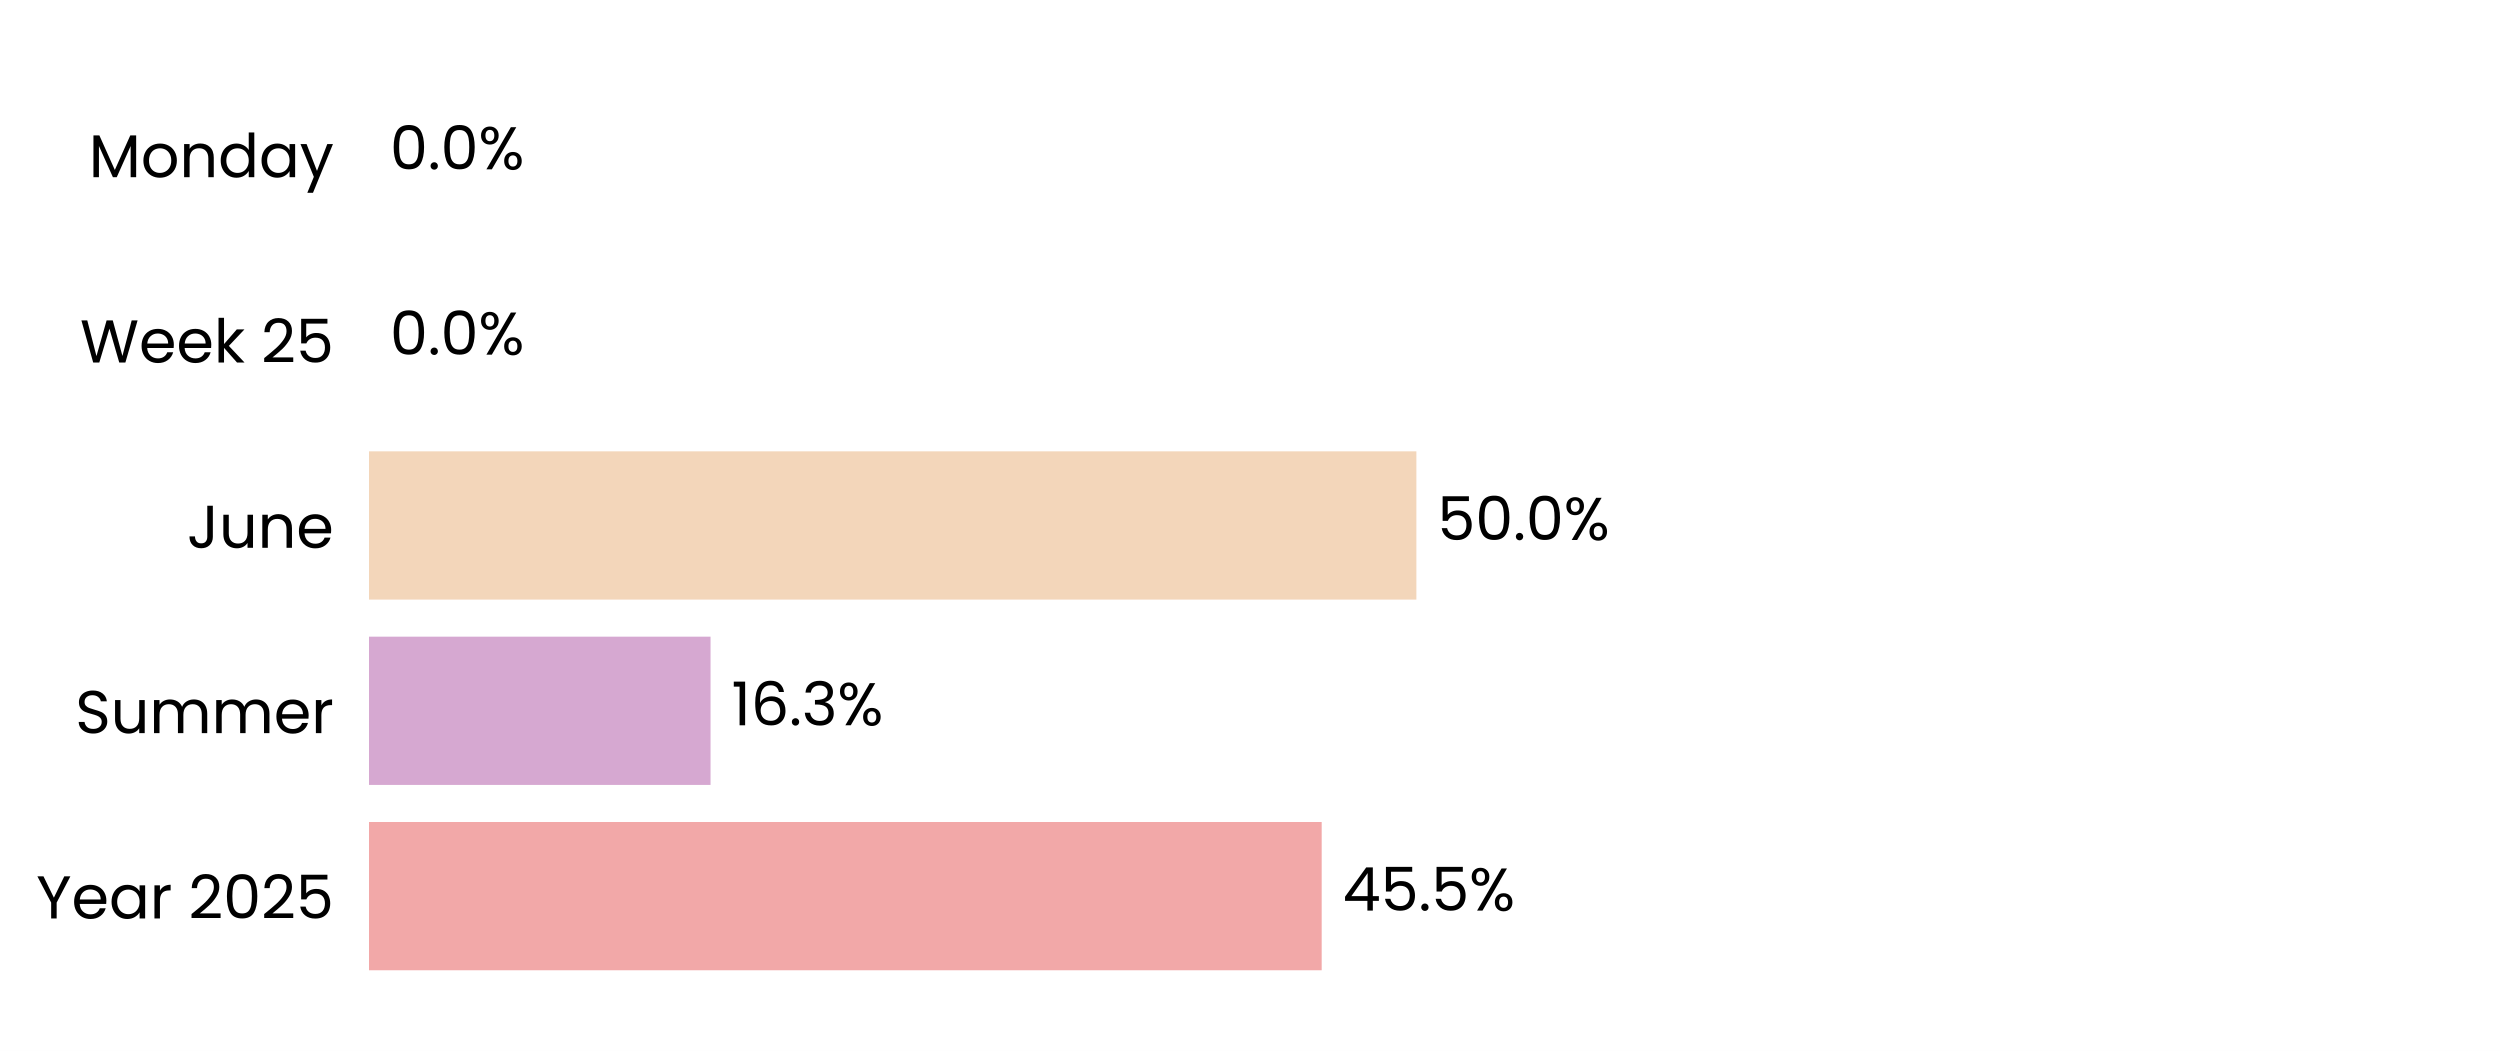
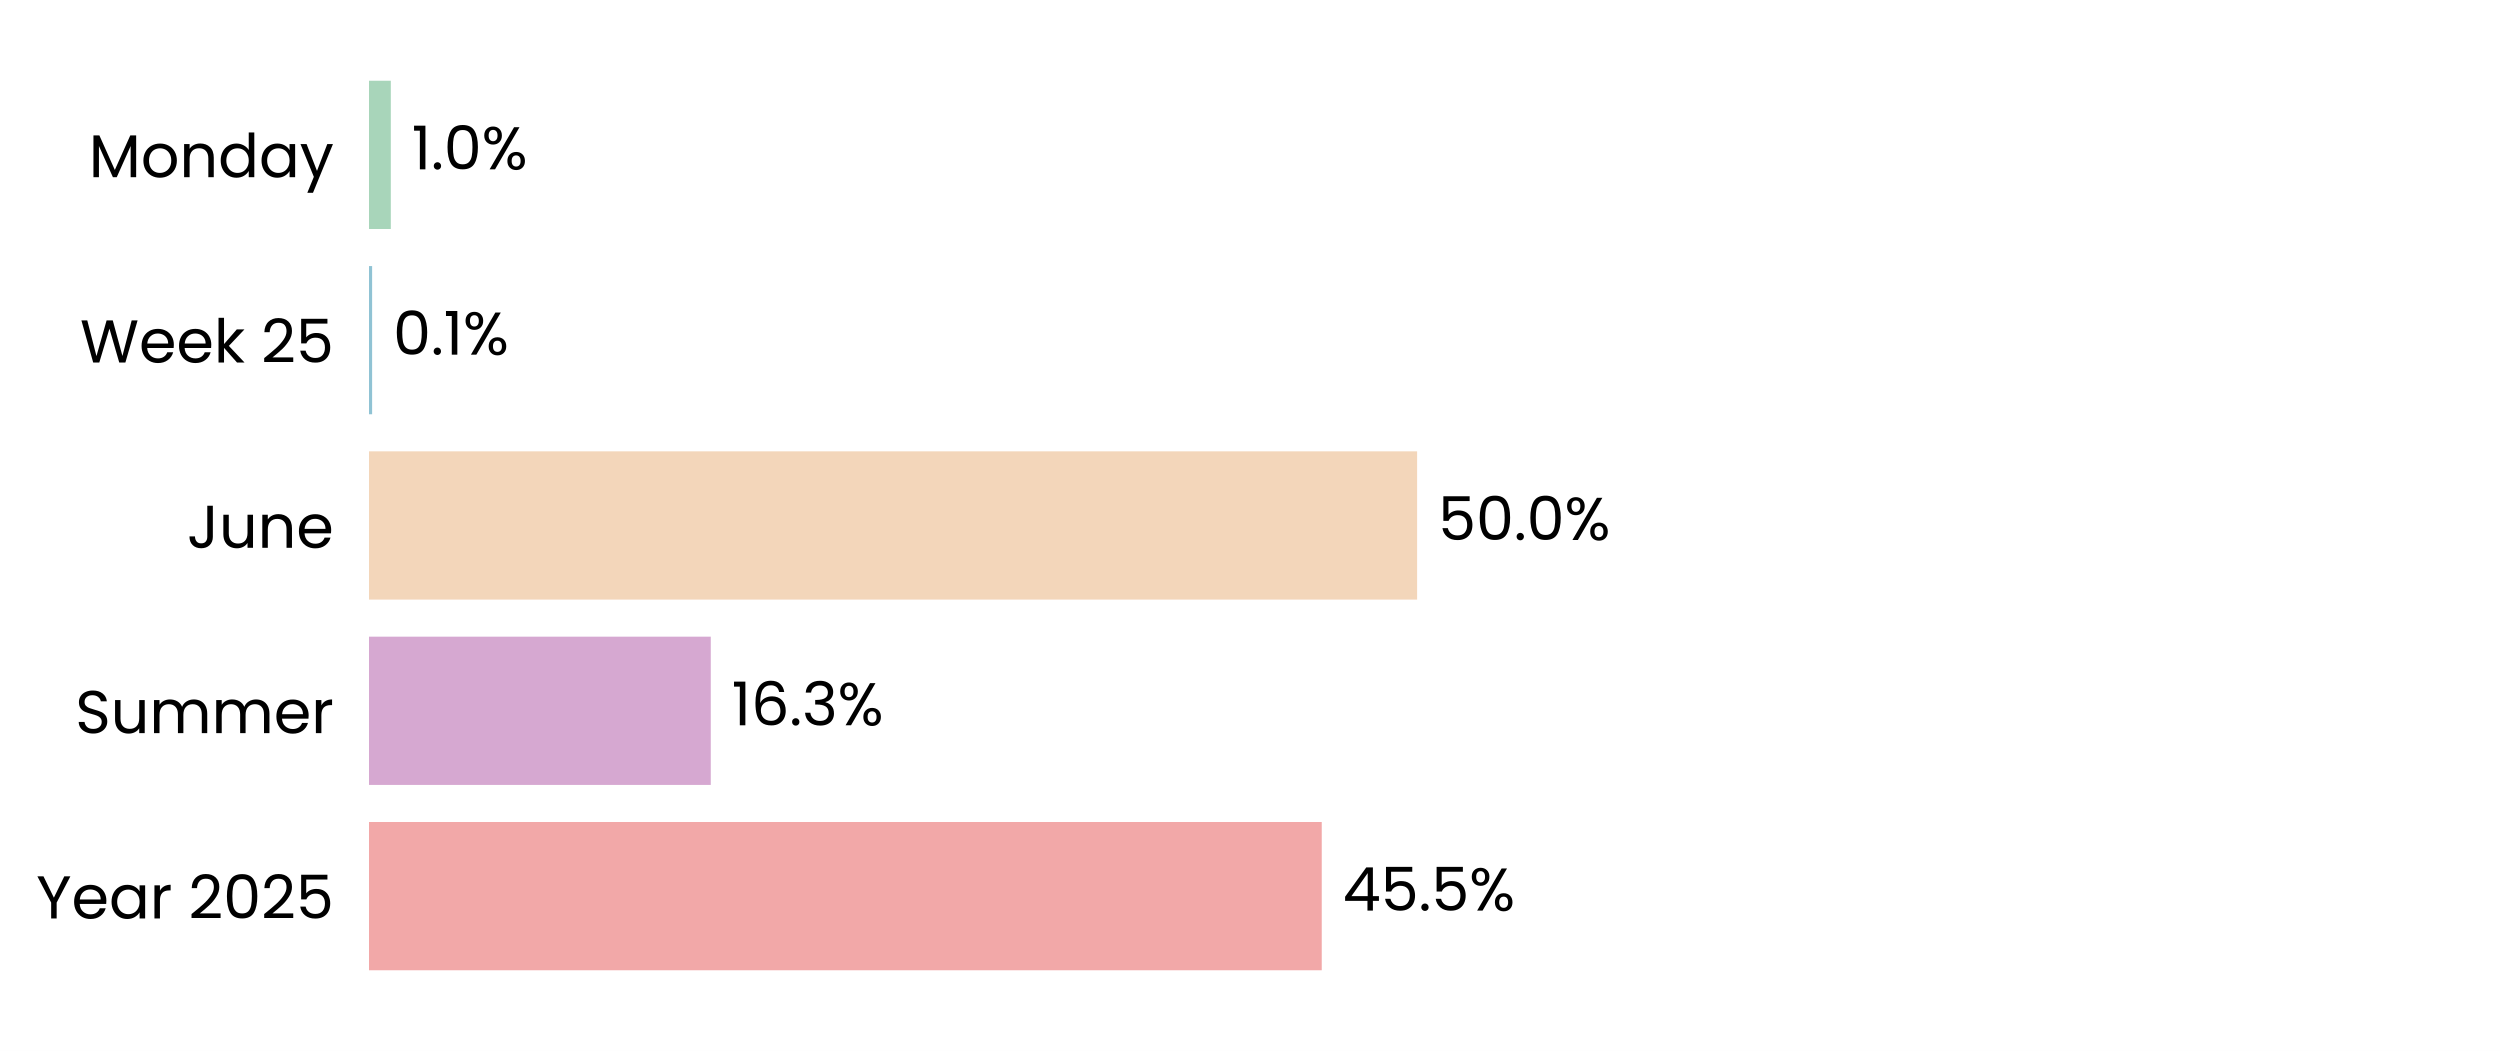
<svg xmlns="http://www.w3.org/2000/svg" xmlns:xlink="http://www.w3.org/1999/xlink" width="496.691pt" height="208.8pt" viewBox="0 0 496.691 208.8" version="1.1">
  <defs>
    <style type="text/css">*{stroke-linejoin: round; stroke-linecap: butt}</style>
  </defs>
  <g id="figure_1">
    <g id="patch_1">
      <path d="M 0 208.8  L 496.691 208.8  L 496.691 0  L 0 0  z " style="fill: #ffffff" />
    </g>
    <g id="axes_1">
      <g id="patch_2">
        <path d="M 73.311 201.6  L 489.491 201.6  L 489.491 7.2  L 73.311 7.2  z " style="fill: #ffffff" />
      </g>
      <g id="patch_3">
-         <path d="M 73.311 192.764  L 262.588 192.764  L 262.588 163.309  L 73.311 163.309  z " clip-path="url(#pcb8232e2f7)" style="fill: #f2a8a8" />
+         <path d="M 73.311 192.764  L 262.6 192.764  L 262.6 163.309  L 73.311 163.309  z " clip-path="url(#pdb17e4d461)" style="fill: #f2a8a8" />
      </g>
      <g id="patch_4">
-         <path d="M 73.311 155.945  L 141.167 155.945  L 141.167 126.491  L 73.311 126.491  z " clip-path="url(#pcb8232e2f7)" style="fill: #d6a8d1" />
+         <path d="M 73.311 155.945  L 141.214 155.945  L 141.214 126.491  L 73.311 126.491  z " clip-path="url(#pdb17e4d461)" style="fill: #d6a8d1" />
      </g>
      <g id="patch_5">
-         <path d="M 73.311 119.127  L 281.401 119.127  L 281.401 89.673  L 73.311 89.673  z " clip-path="url(#pcb8232e2f7)" style="fill: #f3d6ba" />
+         <path d="M 73.311 119.127  L 281.546 119.127  L 281.546 89.673  L 73.311 89.673  z " clip-path="url(#pdb17e4d461)" style="fill: #f3d6ba" />
      </g>
      <g id="patch_6">
-         <path d="M 73.311 82.309  L 73.311 82.309  L 73.311 52.855  L 73.311 52.855  z " clip-path="url(#pcb8232e2f7)" style="fill: #90c3d4" />
+         <path d="M 73.311 82.309  L 73.931 82.309  L 73.931 52.855  L 73.311 52.855  z " clip-path="url(#pdb17e4d461)" style="fill: #90c3d4" />
      </g>
      <g id="patch_7">
-         <path d="M 73.311 45.491  L 73.311 45.491  L 73.311 16.036  L 73.311 16.036  z " clip-path="url(#pcb8232e2f7)" style="fill: #a8d5ba" />
+         <path d="M 73.311 45.491  L 77.646 45.491  L 77.646 16.036  L 73.311 16.036  z " clip-path="url(#pdb17e4d461)" style="fill: #a8d5ba" />
      </g>
      <g id="matplotlib.axis_1">
        <g id="ytick_1">
          <g id="text_1">
            <g transform="translate(7.2 182.4764) scale(0.12 -0.12)">
              <defs>
                <path id="Poppins-Regular-59" d="M 3616 4461  L 2163 1683  L 2163 0  L 1581 0  L 1581 1683  L 122 4461  L 768 4461  L 1869 2202  L 2970 4461  L 3616 4461  z " transform="scale(0.015625)" />
                <path id="Poppins-Regular-65" d="M 3693 1888  Q 3693 1722 3674 1536  L 870 1536  Q 902 1018 1225 726  Q 1549 435 2010 435  Q 2387 435 2640 611  Q 2893 787 2995 1082  L 3622 1082  Q 3482 576 3059 259  Q 2637 -58 2010 -58  Q 1510 -58 1116 166  Q 723 390 499 803  Q 275 1216 275 1760  Q 275 2304 492 2713  Q 710 3123 1104 3344  Q 1498 3565 2010 3565  Q 2509 3565 2893 3347  Q 3277 3130 3485 2749  Q 3693 2368 3693 1888  z M 3091 2010  Q 3091 2342 2944 2582  Q 2797 2822 2544 2947  Q 2291 3072 1984 3072  Q 1542 3072 1232 2790  Q 922 2509 877 2010  L 3091 2010  z " transform="scale(0.015625)" />
                <path id="Poppins-Regular-61" d="M 275 1766  Q 275 2304 492 2710  Q 710 3117 1091 3341  Q 1472 3565 1939 3565  Q 2400 3565 2739 3366  Q 3078 3168 3245 2867  L 3245 3507  L 3834 3507  L 3834 0  L 3245 0  L 3245 653  Q 3072 346 2729 144  Q 2387 -58 1933 -58  Q 1466 -58 1088 172  Q 710 403 492 819  Q 275 1235 275 1766  z M 3245 1760  Q 3245 2157 3085 2451  Q 2925 2746 2653 2902  Q 2381 3059 2054 3059  Q 1728 3059 1459 2905  Q 1190 2752 1030 2457  Q 870 2163 870 1766  Q 870 1363 1030 1065  Q 1190 768 1459 611  Q 1728 454 2054 454  Q 2381 454 2653 611  Q 2925 768 3085 1065  Q 3245 1363 3245 1760  z " transform="scale(0.015625)" />
                <path id="Poppins-Regular-72" d="M 1075 2938  Q 1229 3238 1513 3404  Q 1798 3571 2208 3571  L 2208 2970  L 2054 2970  Q 1075 2970 1075 1907  L 1075 0  L 493 0  L 493 3507  L 1075 3507  L 1075 2938  z " transform="scale(0.015625)" />
                <path id="Poppins-Regular-20" transform="scale(0.015625)" />
                <path id="Poppins-Regular-32" d="M 326 467  Q 1139 1120 1600 1539  Q 2061 1958 2377 2416  Q 2694 2874 2694 3315  Q 2694 3731 2492 3971  Q 2291 4211 1843 4211  Q 1408 4211 1168 3939  Q 928 3667 909 3213  L 346 3213  Q 371 3930 780 4320  Q 1190 4710 1837 4710  Q 2496 4710 2883 4345  Q 3270 3981 3270 3341  Q 3270 2810 2953 2307  Q 2637 1805 2233 1424  Q 1830 1043 1203 538  L 3405 538  L 3405 51  L 326 51  L 326 467  z " transform="scale(0.015625)" />
                <path id="Poppins-Regular-30" d="M 397 2362  Q 397 3462 755 4080  Q 1114 4698 2010 4698  Q 2899 4698 3257 4080  Q 3616 3462 3616 2362  Q 3616 1242 3257 621  Q 2899 0 2010 0  Q 1114 0 755 621  Q 397 1242 397 2362  z M 3040 2362  Q 3040 2918 2966 3305  Q 2893 3693 2665 3929  Q 2438 4166 2010 4166  Q 1574 4166 1347 3929  Q 1120 3693 1046 3305  Q 973 2918 973 2362  Q 973 1786 1046 1395  Q 1120 1005 1347 768  Q 1574 531 2010 531  Q 2438 531 2665 768  Q 2893 1005 2966 1395  Q 3040 1786 3040 2362  z " transform="scale(0.015625)" />
                <path id="Poppins-Regular-35" d="M 3347 4122  L 1101 4122  L 1101 2662  Q 1248 2867 1536 2998  Q 1824 3130 2157 3130  Q 2688 3130 3021 2909  Q 3354 2688 3498 2339  Q 3642 1990 3642 1600  Q 3642 1139 3469 774  Q 3296 410 2941 198  Q 2586 -13 2061 -13  Q 1389 -13 973 332  Q 557 678 467 1254  L 1037 1254  Q 1120 890 1389 685  Q 1658 480 2067 480  Q 2573 480 2829 784  Q 3085 1088 3085 1587  Q 3085 2086 2829 2358  Q 2573 2630 2074 2630  Q 1734 2630 1481 2467  Q 1229 2304 1114 2022  L 563 2022  L 563 4634  L 3347 4634  L 3347 4122  z " transform="scale(0.015625)" />
              </defs>
              <use xlink:href="#Poppins-Regular-59" />
              <use xlink:href="#Poppins-Regular-65" transform="translate(58.39999 0)" />
              <use xlink:href="#Poppins-Regular-61" transform="translate(120.4 0)" />
              <use xlink:href="#Poppins-Regular-72" transform="translate(188 0)" />
              <use xlink:href="#Poppins-Regular-20" transform="translate(225.3 0)" />
              <use xlink:href="#Poppins-Regular-32" transform="translate(252 0)" />
              <use xlink:href="#Poppins-Regular-30" transform="translate(309.4999 0)" />
              <use xlink:href="#Poppins-Regular-32" transform="translate(372.2999 0)" />
              <use xlink:href="#Poppins-Regular-35" transform="translate(429.7999 0)" />
            </g>
          </g>
        </g>
        <g id="ytick_2">
          <g id="text_2">
            <g transform="translate(14.95125 145.6582) scale(0.12 -0.12)">
              <defs>
                <path id="Poppins-Regular-53" d="M 1907 -45  Q 1466 -45 1117 112  Q 768 269 569 547  Q 371 826 365 1190  L 986 1190  Q 1018 877 1245 662  Q 1472 448 1907 448  Q 2323 448 2563 656  Q 2803 864 2803 1190  Q 2803 1446 2662 1606  Q 2522 1766 2310 1849  Q 2099 1933 1741 2029  Q 1299 2144 1033 2259  Q 768 2374 579 2620  Q 390 2867 390 3283  Q 390 3648 576 3929  Q 762 4211 1098 4364  Q 1434 4518 1869 4518  Q 2496 4518 2896 4204  Q 3296 3891 3347 3373  L 2707 3373  Q 2675 3629 2438 3824  Q 2202 4019 1811 4019  Q 1446 4019 1216 3830  Q 986 3642 986 3302  Q 986 3059 1123 2905  Q 1261 2752 1462 2672  Q 1664 2592 2029 2490  Q 2470 2368 2739 2249  Q 3008 2131 3200 1884  Q 3392 1638 3392 1216  Q 3392 890 3219 602  Q 3046 314 2707 134  Q 2368 -45 1907 -45  z " transform="scale(0.015625)" />
                <path id="Poppins-Regular-75" d="M 3603 3507  L 3603 0  L 3021 0  L 3021 518  Q 2854 250 2556 99  Q 2259 -51 1901 -51  Q 1491 -51 1164 118  Q 838 288 649 627  Q 461 966 461 1453  L 461 3507  L 1037 3507  L 1037 1530  Q 1037 1011 1299 732  Q 1562 454 2016 454  Q 2483 454 2752 742  Q 3021 1030 3021 1581  L 3021 3507  L 3603 3507  z " transform="scale(0.015625)" />
                <path id="Poppins-Regular-6d" d="M 4710 3571  Q 5120 3571 5440 3401  Q 5760 3232 5945 2893  Q 6131 2554 6131 2067  L 6131 0  L 5555 0  L 5555 1984  Q 5555 2509 5296 2787  Q 5037 3066 4595 3066  Q 4141 3066 3872 2774  Q 3603 2483 3603 1933  L 3603 0  L 3027 0  L 3027 1984  Q 3027 2509 2768 2787  Q 2509 3066 2067 3066  Q 1613 3066 1344 2774  Q 1075 2483 1075 1933  L 1075 0  L 493 0  L 493 3507  L 1075 3507  L 1075 3002  Q 1248 3277 1539 3424  Q 1830 3571 2182 3571  Q 2624 3571 2963 3372  Q 3302 3174 3469 2790  Q 3616 3162 3955 3366  Q 4294 3571 4710 3571  z " transform="scale(0.015625)" />
              </defs>
              <use xlink:href="#Poppins-Regular-53" />
              <use xlink:href="#Poppins-Regular-75" transform="translate(58.7 0)" />
              <use xlink:href="#Poppins-Regular-6d" transform="translate(122.7 0)" />
              <use xlink:href="#Poppins-Regular-6d" transform="translate(225.7 0)" />
              <use xlink:href="#Poppins-Regular-65" transform="translate(328.7 0)" />
              <use xlink:href="#Poppins-Regular-72" transform="translate(390.6999 0)" />
            </g>
          </g>
        </g>
        <g id="ytick_3">
          <g id="text_3">
            <g transform="translate(37.15125 108.84) scale(0.12 -0.12)">
              <defs>
                <path id="Poppins-Regular-4a" d="M 2739 4461  L 2739 1165  Q 2739 614 2400 284  Q 2061 -45 1504 -45  Q 941 -45 601 291  Q 262 627 262 1210  L 845 1210  Q 851 883 1014 678  Q 1178 474 1504 474  Q 1830 474 1990 669  Q 2150 864 2150 1165  L 2150 4461  L 2739 4461  z " transform="scale(0.015625)" />
                <path id="Poppins-Regular-6e" d="M 2202 3571  Q 2842 3571 3238 3184  Q 3635 2797 3635 2067  L 3635 0  L 3059 0  L 3059 1984  Q 3059 2509 2796 2787  Q 2534 3066 2080 3066  Q 1619 3066 1347 2778  Q 1075 2490 1075 1939  L 1075 0  L 493 0  L 493 3507  L 1075 3507  L 1075 3008  Q 1248 3277 1545 3424  Q 1843 3571 2202 3571  z " transform="scale(0.015625)" />
              </defs>
              <use xlink:href="#Poppins-Regular-4a" />
              <use xlink:href="#Poppins-Regular-75" transform="translate(52.99999 0)" />
              <use xlink:href="#Poppins-Regular-6e" transform="translate(117 0)" />
              <use xlink:href="#Poppins-Regular-65" transform="translate(181 0)" />
            </g>
          </g>
        </g>
        <g id="ytick_4">
          <g id="text_4">
            <g transform="translate(15.9 72.02182) scale(0.12 -0.12)">
              <defs>
                <path id="Poppins-Regular-57" d="M 6099 4461  L 4806 0  L 4154 0  L 3117 3590  L 2042 0  L 1395 -6  L 147 4461  L 768 4461  L 1741 678  L 2816 4461  L 3469 4461  L 4493 691  L 5472 4461  L 6099 4461  z " transform="scale(0.015625)" />
                <path id="Poppins-Regular-6b" d="M 2451 0  L 1075 1549  L 1075 0  L 493 0  L 493 4736  L 1075 4736  L 1075 1952  L 2426 3507  L 3238 3507  L 1587 1760  L 3245 0  L 2451 0  z " transform="scale(0.015625)" />
              </defs>
              <use xlink:href="#Poppins-Regular-57" />
              <use xlink:href="#Poppins-Regular-65" transform="translate(97.59999 0)" />
              <use xlink:href="#Poppins-Regular-65" transform="translate(159.6 0)" />
              <use xlink:href="#Poppins-Regular-6b" transform="translate(221.6 0)" />
              <use xlink:href="#Poppins-Regular-20" transform="translate(273.0999 0)" />
              <use xlink:href="#Poppins-Regular-32" transform="translate(299.7999 0)" />
              <use xlink:href="#Poppins-Regular-35" transform="translate(357.2999 0)" />
            </g>
          </g>
        </g>
        <g id="ytick_5">
          <g id="text_5">
            <g transform="translate(17.64187 35.20364) scale(0.12 -0.12)">
              <defs>
                <path id="Poppins-Regular-4d" d="M 5018 4429  L 5018 0  L 4435 0  L 4435 3302  L 2963 0  L 2554 0  L 1075 3309  L 1075 0  L 493 0  L 493 4429  L 1120 4429  L 2758 768  L 4397 4429  L 5018 4429  z " transform="scale(0.015625)" />
                <path id="Poppins-Regular-6f" d="M 2022 -58  Q 1530 -58 1130 166  Q 730 390 502 803  Q 275 1216 275 1760  Q 275 2298 508 2710  Q 742 3123 1145 3344  Q 1549 3565 2048 3565  Q 2547 3565 2950 3344  Q 3354 3123 3587 2713  Q 3821 2304 3821 1760  Q 3821 1216 3581 803  Q 3341 390 2931 166  Q 2522 -58 2022 -58  z M 2022 454  Q 2336 454 2611 601  Q 2886 749 3056 1043  Q 3226 1338 3226 1760  Q 3226 2182 3059 2476  Q 2893 2771 2624 2915  Q 2355 3059 2042 3059  Q 1722 3059 1456 2915  Q 1190 2771 1030 2476  Q 870 2182 870 1760  Q 870 1331 1027 1036  Q 1184 742 1446 598  Q 1709 454 2022 454  z " transform="scale(0.015625)" />
                <path id="Poppins-Regular-64" d="M 275 1766  Q 275 2304 492 2710  Q 710 3117 1091 3341  Q 1472 3565 1946 3565  Q 2355 3565 2707 3376  Q 3059 3187 3245 2880  L 3245 4736  L 3834 4736  L 3834 0  L 3245 0  L 3245 659  Q 3072 346 2733 144  Q 2394 -58 1939 -58  Q 1472 -58 1091 172  Q 710 403 492 819  Q 275 1235 275 1766  z M 3245 1760  Q 3245 2157 3085 2451  Q 2925 2746 2653 2902  Q 2381 3059 2054 3059  Q 1728 3059 1459 2905  Q 1190 2752 1030 2457  Q 870 2163 870 1766  Q 870 1363 1030 1065  Q 1190 768 1459 611  Q 1728 454 2054 454  Q 2381 454 2653 611  Q 2925 768 3085 1065  Q 3245 1363 3245 1760  z " transform="scale(0.015625)" />
                <path id="Poppins-Regular-79" d="M 3514 3507  L 1402 -1651  L 800 -1651  L 1491 38  L 77 3507  L 723 3507  L 1824 666  L 2912 3507  L 3514 3507  z " transform="scale(0.015625)" />
              </defs>
              <use xlink:href="#Poppins-Regular-4d" />
              <use xlink:href="#Poppins-Regular-6f" transform="translate(86.09999 0)" />
              <use xlink:href="#Poppins-Regular-6e" transform="translate(150.1 0)" />
              <use xlink:href="#Poppins-Regular-64" transform="translate(214.1 0)" />
              <use xlink:href="#Poppins-Regular-61" transform="translate(281.7 0)" />
              <use xlink:href="#Poppins-Regular-79" transform="translate(349.2999 0)" />
            </g>
          </g>
        </g>
      </g>
      <g id="text_6">
-         <g transform="translate(266.7494 180.9164) scale(0.12 -0.12)">
+         <g transform="translate(266.7613 180.9164) scale(0.12 -0.12)">
          <defs>
            <path id="Poppins-Regular-34" d="M 256 1030  L 256 1472  L 2502 4582  L 3200 4582  L 3200 1536  L 3840 1536  L 3840 1030  L 3200 1030  L 3200 0  L 2624 0  L 2624 1030  L 256 1030  z M 2650 3974  L 928 1536  L 2650 1536  L 2650 3974  z " transform="scale(0.015625)" />
            <path id="Poppins-Regular-2e" d="M 678 -38  Q 512 -38 397 77  Q 282 192 282 358  Q 282 525 397 640  Q 512 755 678 755  Q 838 755 950 640  Q 1062 525 1062 358  Q 1062 192 950 77  Q 838 -38 678 -38  z " transform="scale(0.015625)" />
            <path id="Poppins-Regular-25" d="M 269 3584  Q 269 4019 531 4278  Q 794 4538 1203 4538  Q 1613 4538 1875 4278  Q 2138 4019 2138 3584  Q 2138 3142 1875 2883  Q 1613 2624 1203 2624  Q 794 2624 531 2883  Q 269 3142 269 3584  z M 4006 4467  L 1414 0  L 838 0  L 3430 4467  L 4006 4467  z M 1203 4179  Q 986 4179 861 4028  Q 736 3878 736 3584  Q 736 3290 861 3136  Q 986 2982 1203 2982  Q 1421 2982 1549 3139  Q 1677 3296 1677 3584  Q 1677 3878 1549 4028  Q 1421 4179 1203 4179  z M 2720 883  Q 2720 1325 2982 1584  Q 3245 1843 3654 1843  Q 4064 1843 4323 1584  Q 4582 1325 4582 883  Q 4582 448 4323 185  Q 4064 -77 3654 -77  Q 3245 -77 2982 182  Q 2720 442 2720 883  z M 3648 1478  Q 3430 1478 3302 1328  Q 3174 1178 3174 883  Q 3174 595 3302 444  Q 3430 294 3648 294  Q 3866 294 3994 444  Q 4122 595 4122 883  Q 4122 1178 3994 1328  Q 3866 1478 3648 1478  z " transform="scale(0.015625)" />
          </defs>
          <use xlink:href="#Poppins-Regular-34" />
          <use xlink:href="#Poppins-Regular-35" transform="translate(62.89999 0)" />
          <use xlink:href="#Poppins-Regular-2e" transform="translate(125.7 0)" />
          <use xlink:href="#Poppins-Regular-35" transform="translate(146.7 0)" />
          <use xlink:href="#Poppins-Regular-25" transform="translate(209.5 0)" />
        </g>
      </g>
      <g id="text_7">
-         <g transform="translate(145.3285 144.0982) scale(0.12 -0.12)">
+         <g transform="translate(145.3756 144.0982) scale(0.12 -0.12)">
          <defs>
            <path id="Poppins-Regular-31" d="M 243 4096  L 243 4627  L 1446 4627  L 1446 0  L 858 0  L 858 4096  L 243 4096  z " transform="scale(0.015625)" />
            <path id="Poppins-Regular-36" d="M 2976 3526  Q 2835 4237 2099 4237  Q 1530 4237 1248 3798  Q 966 3360 973 2355  Q 1120 2688 1462 2877  Q 1805 3066 2227 3066  Q 2886 3066 3280 2656  Q 3674 2246 3674 1523  Q 3674 1088 3504 742  Q 3334 397 2992 192  Q 2650 -13 2163 -13  Q 1504 -13 1133 281  Q 762 576 614 1094  Q 467 1613 467 2374  Q 467 4723 2106 4723  Q 2733 4723 3091 4384  Q 3450 4045 3514 3526  L 2976 3526  z M 2106 2573  Q 1830 2573 1587 2461  Q 1344 2349 1193 2121  Q 1043 1894 1043 1568  Q 1043 1082 1324 778  Q 1606 474 2131 474  Q 2579 474 2844 752  Q 3110 1030 3110 1504  Q 3110 2003 2854 2288  Q 2598 2573 2106 2573  z " transform="scale(0.015625)" />
            <path id="Poppins-Regular-33" d="M 384 3462  Q 429 4051 838 4384  Q 1248 4717 1901 4717  Q 2336 4717 2653 4560  Q 2970 4403 3133 4134  Q 3296 3866 3296 3526  Q 3296 3130 3069 2842  Q 2842 2554 2477 2470  L 2477 2438  Q 2893 2336 3136 2035  Q 3379 1734 3379 1248  Q 3379 883 3212 592  Q 3046 301 2713 134  Q 2381 -32 1914 -32  Q 1235 -32 800 323  Q 365 678 314 1331  L 877 1331  Q 922 947 1190 704  Q 1459 461 1907 461  Q 2355 461 2588 694  Q 2822 928 2822 1299  Q 2822 1779 2502 1990  Q 2182 2202 1536 2202  L 1389 2202  L 1389 2688  L 1542 2688  Q 2131 2694 2432 2883  Q 2733 3072 2733 3469  Q 2733 3808 2512 4013  Q 2291 4218 1882 4218  Q 1485 4218 1241 4013  Q 998 3808 954 3462  L 384 3462  z " transform="scale(0.015625)" />
          </defs>
          <use xlink:href="#Poppins-Regular-31" />
          <use xlink:href="#Poppins-Regular-36" transform="translate(31.99998 0)" />
          <use xlink:href="#Poppins-Regular-2e" transform="translate(95.49997 0)" />
          <use xlink:href="#Poppins-Regular-33" transform="translate(116.5 0)" />
          <use xlink:href="#Poppins-Regular-25" transform="translate(175.3999 0)" />
        </g>
      </g>
      <g id="text_8">
-         <g transform="translate(285.563 107.28) scale(0.12 -0.12)">
+         <g transform="translate(285.7076 107.28) scale(0.12 -0.12)">
          <use xlink:href="#Poppins-Regular-35" />
          <use xlink:href="#Poppins-Regular-30" transform="translate(62.79999 0)" />
          <use xlink:href="#Poppins-Regular-2e" transform="translate(125.6 0)" />
          <use xlink:href="#Poppins-Regular-30" transform="translate(146.6 0)" />
          <use xlink:href="#Poppins-Regular-25" transform="translate(209.3999 0)" />
        </g>
      </g>
      <g id="text_9">
-         <g transform="translate(77.47305 70.46182) scale(0.12 -0.12)">
+         <g transform="translate(78.09237 70.46182) scale(0.12 -0.12)">
          <use xlink:href="#Poppins-Regular-30" />
          <use xlink:href="#Poppins-Regular-2e" transform="translate(62.79999 0)" />
-           <use xlink:href="#Poppins-Regular-30" transform="translate(83.79997 0)" />
-           <use xlink:href="#Poppins-Regular-25" transform="translate(146.6 0)" />
+           <use xlink:href="#Poppins-Regular-31" transform="translate(83.79997 0)" />
+           <use xlink:href="#Poppins-Regular-25" transform="translate(115.8 0)" />
        </g>
      </g>
      <g id="text_10">
-         <g transform="translate(77.47305 33.64364) scale(0.12 -0.12)">
-           <use xlink:href="#Poppins-Regular-30" />
-           <use xlink:href="#Poppins-Regular-2e" transform="translate(62.79999 0)" />
-           <use xlink:href="#Poppins-Regular-30" transform="translate(83.79997 0)" />
-           <use xlink:href="#Poppins-Regular-25" transform="translate(146.6 0)" />
+         <g transform="translate(81.80826 33.64364) scale(0.12 -0.12)">
+           <use xlink:href="#Poppins-Regular-31" />
+           <use xlink:href="#Poppins-Regular-2e" transform="translate(31.99998 0)" />
+           <use xlink:href="#Poppins-Regular-30" transform="translate(52.99997 0)" />
+           <use xlink:href="#Poppins-Regular-25" transform="translate(115.8 0)" />
        </g>
      </g>
    </g>
  </g>
  <defs>
-     <clipPath id="pcb8232e2f7">
+     <clipPath id="pdb17e4d461">
      <rect x="73.311" y="7.2" width="416.18" height="194.4" />
    </clipPath>
  </defs>
</svg>
